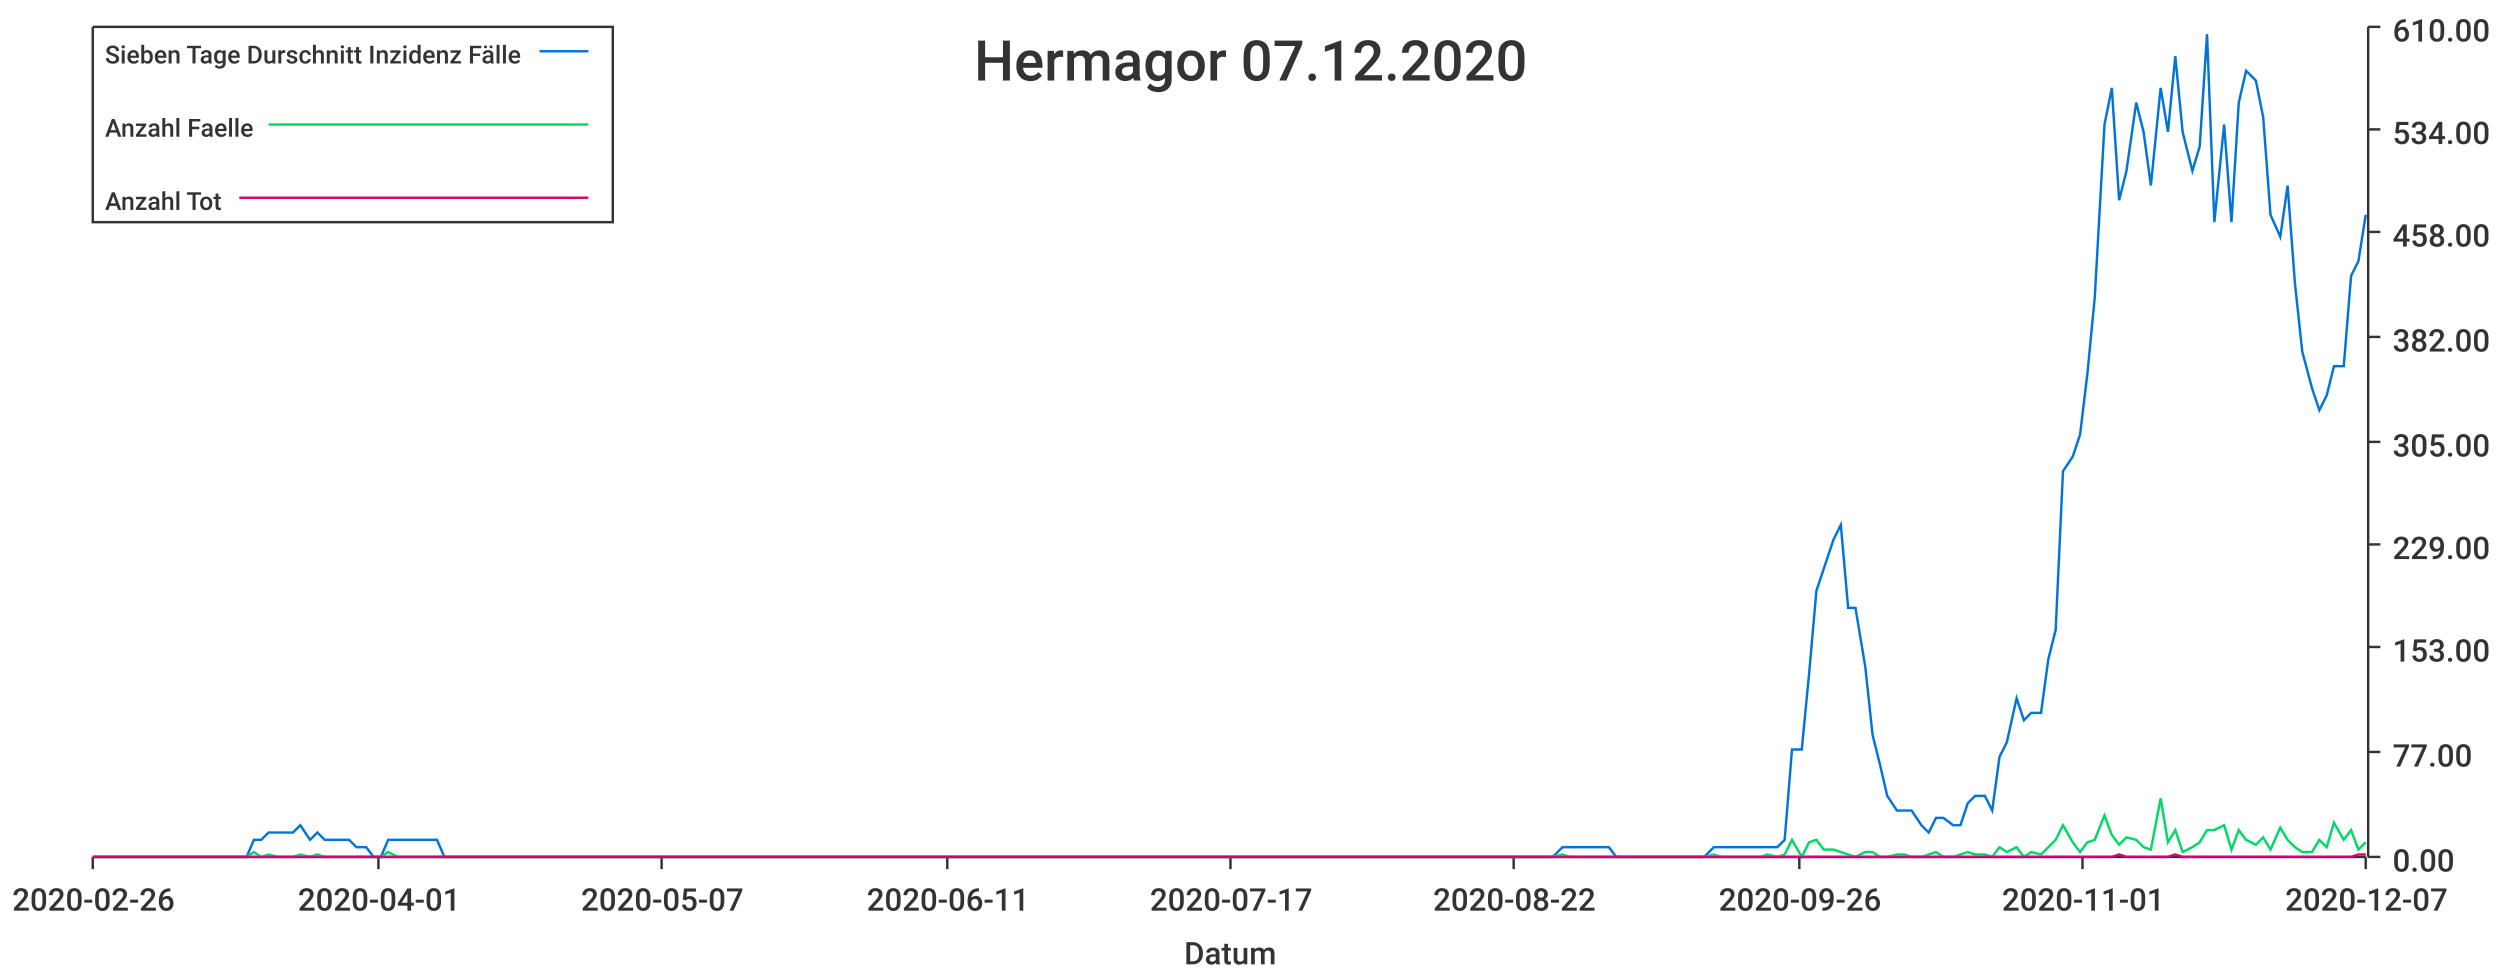
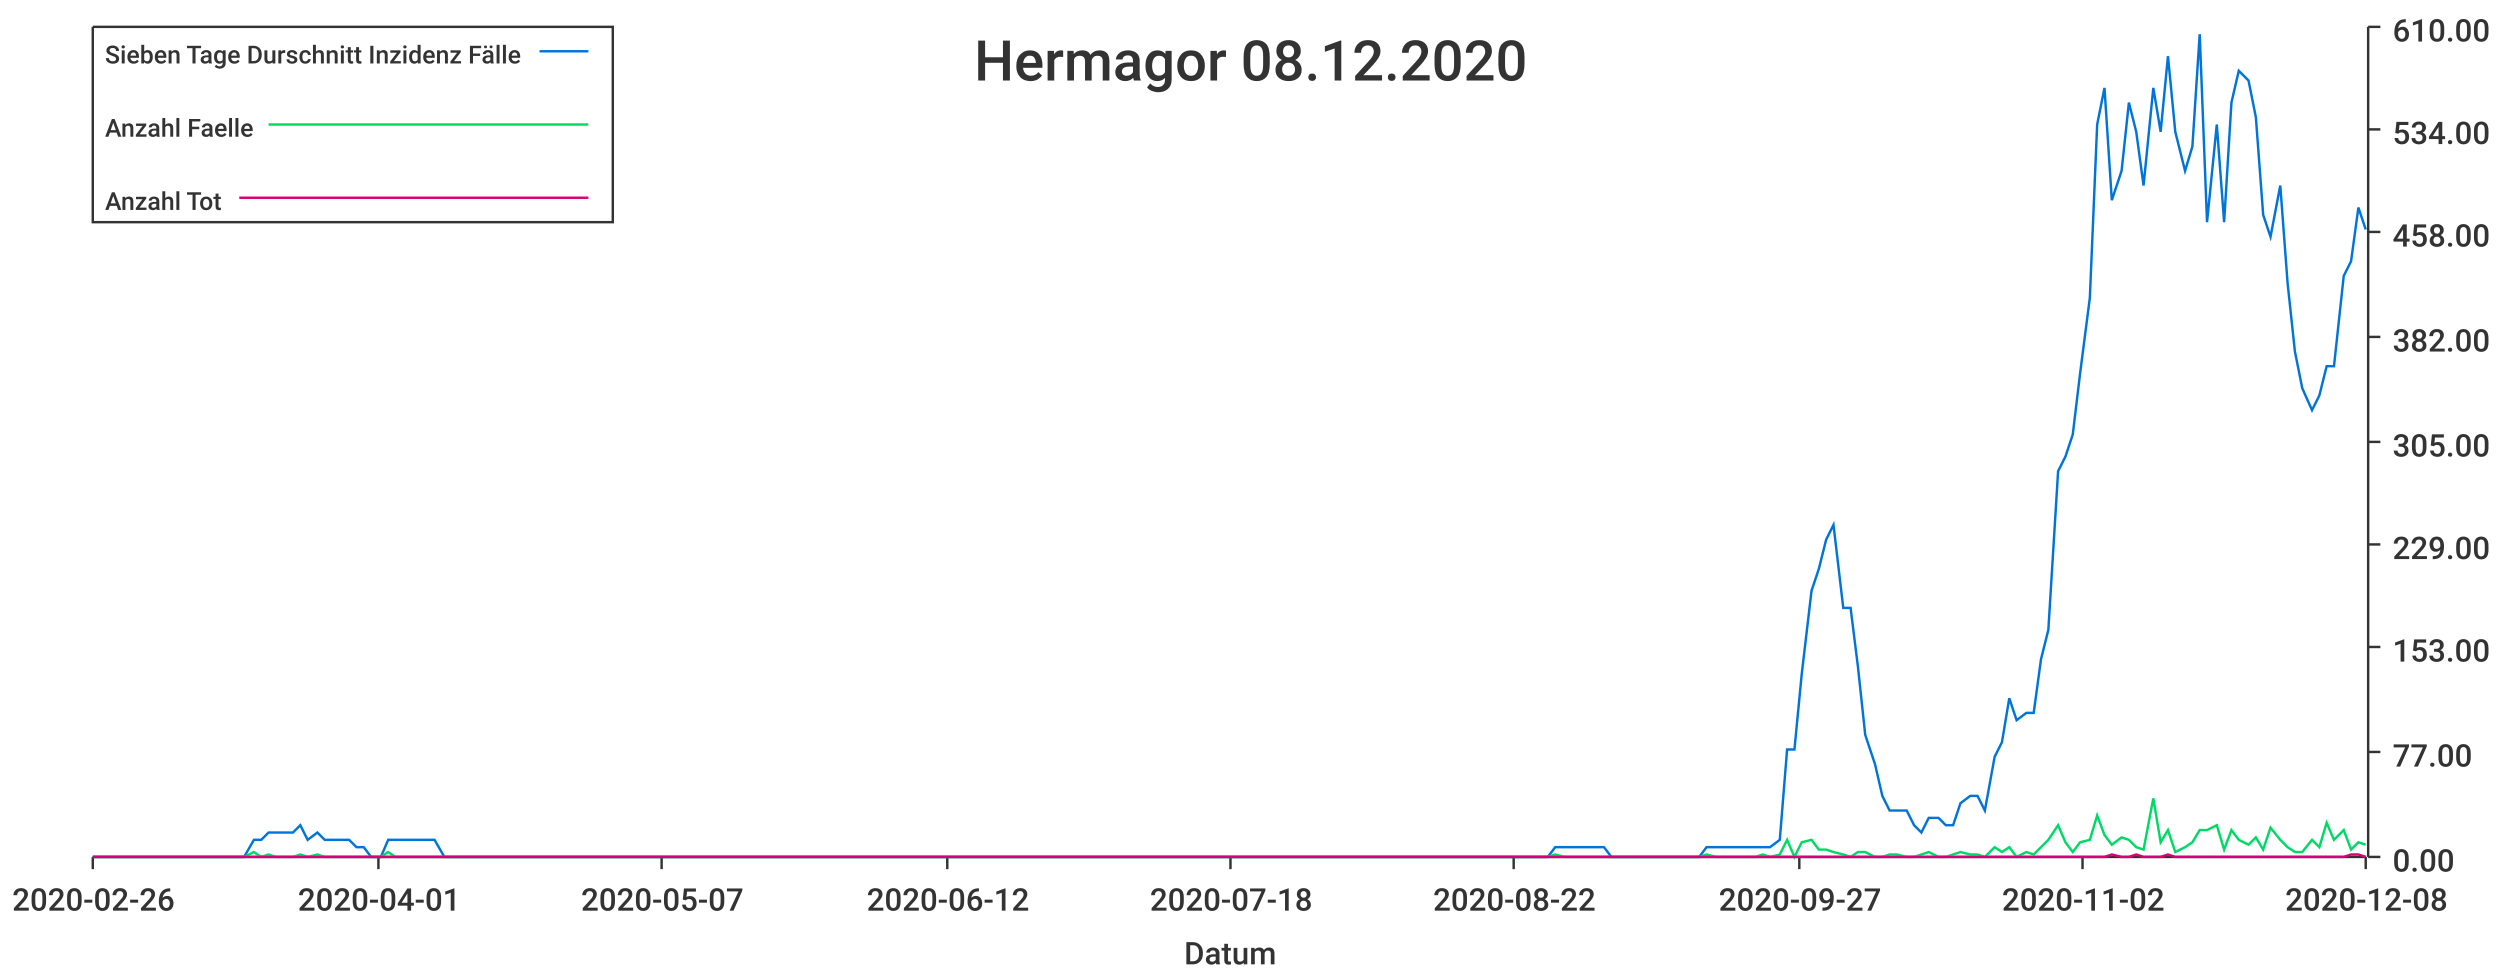
<svg xmlns="http://www.w3.org/2000/svg" width="1024" height="400">\n<path d="M 0 0 L 1024 0 L 1024 400 L 0 400 L 0 0" style="stroke-width:0;stroke:rgba(255,255,255,1.0);fill:rgba(255,255,255,1.0)" />
  <path d="M 38 11 L 969 11 L 969 351 L 38 351 L 38 11" style="stroke-width:0;stroke:rgba(255,255,255,1.0);fill:rgba(255,255,255,1.0)" />
  <path d="M 38 351 L 969 351" style="stroke-width:1;stroke:rgba(51,51,51,1.0);fill:none" />
  <path d="M 38 351 L 38 356" style="stroke-width:1;stroke:rgba(51,51,51,1.0);fill:none" />
  <text x="5" y="373" style="stroke-width:0;stroke:none;fill:rgba(51,51,51,1.0);font-size:12.8px;font-family:'Roboto Medium',sans-serif">2020-02-26</text>
  <path d="M 155 351 L 155 356" style="stroke-width:1;stroke:rgba(51,51,51,1.0);fill:none" />
  <text x="122" y="373" style="stroke-width:0;stroke:none;fill:rgba(51,51,51,1.0);font-size:12.8px;font-family:'Roboto Medium',sans-serif">2020-04-01</text>
  <path d="M 271 351 L 271 356" style="stroke-width:1;stroke:rgba(51,51,51,1.0);fill:none" />
  <text x="238" y="373" style="stroke-width:0;stroke:none;fill:rgba(51,51,51,1.0);font-size:12.8px;font-family:'Roboto Medium',sans-serif">2020-05-07</text>
  <path d="M 388 351 L 388 356" style="stroke-width:1;stroke:rgba(51,51,51,1.0);fill:none" />
-   <text x="355" y="373" style="stroke-width:0;stroke:none;fill:rgba(51,51,51,1.0);font-size:12.8px;font-family:'Roboto Medium',sans-serif">2020-06-11</text>
+   <text x="355" y="373" style="stroke-width:0;stroke:none;fill:rgba(51,51,51,1.0);font-size:12.8px;font-family:'Roboto Medium',sans-serif">2020-06-12</text>
  <path d="M 504 351 L 504 356" style="stroke-width:1;stroke:rgba(51,51,51,1.0);fill:none" />
-   <text x="471" y="373" style="stroke-width:0;stroke:none;fill:rgba(51,51,51,1.0);font-size:12.8px;font-family:'Roboto Medium',sans-serif">2020-07-17</text>
+   <text x="471" y="373" style="stroke-width:0;stroke:none;fill:rgba(51,51,51,1.0);font-size:12.8px;font-family:'Roboto Medium',sans-serif">2020-07-18</text>
  <path d="M 620 351 L 620 356" style="stroke-width:1;stroke:rgba(51,51,51,1.0);fill:none" />
  <text x="587" y="373" style="stroke-width:0;stroke:none;fill:rgba(51,51,51,1.0);font-size:12.8px;font-family:'Roboto Medium',sans-serif">2020-08-22</text>
  <path d="M 737 351 L 737 356" style="stroke-width:1;stroke:rgba(51,51,51,1.0);fill:none" />
-   <text x="704" y="373" style="stroke-width:0;stroke:none;fill:rgba(51,51,51,1.0);font-size:12.8px;font-family:'Roboto Medium',sans-serif">2020-09-26</text>
+   <text x="704" y="373" style="stroke-width:0;stroke:none;fill:rgba(51,51,51,1.0);font-size:12.8px;font-family:'Roboto Medium',sans-serif">2020-09-27</text>
  <path d="M 853 351 L 853 356" style="stroke-width:1;stroke:rgba(51,51,51,1.0);fill:none" />
-   <text x="820" y="373" style="stroke-width:0;stroke:none;fill:rgba(51,51,51,1.0);font-size:12.8px;font-family:'Roboto Medium',sans-serif">2020-11-01</text>
+   <text x="820" y="373" style="stroke-width:0;stroke:none;fill:rgba(51,51,51,1.0);font-size:12.8px;font-family:'Roboto Medium',sans-serif">2020-11-02</text>
  <path d="M 969 351 L 969 356" style="stroke-width:1;stroke:rgba(51,51,51,1.0);fill:none" />
-   <text x="936" y="373" style="stroke-width:0;stroke:none;fill:rgba(51,51,51,1.0);font-size:12.8px;font-family:'Roboto Medium',sans-serif">2020-12-07</text>
+   <text x="936" y="373" style="stroke-width:0;stroke:none;fill:rgba(51,51,51,1.0);font-size:12.8px;font-family:'Roboto Medium',sans-serif">2020-12-08</text>
  <text x="485" y="395" style="stroke-width:0;stroke:none;fill:rgba(51,51,51,1.0);font-size:12.8px;font-family:'Roboto Medium',sans-serif">Datum</text>
  <path d="M 970 351 L 970 11" style="stroke-width:1;stroke:rgba(51,51,51,1.0);fill:none" />
  <path d="M 970 351 L 975 351" style="stroke-width:1;stroke:rgba(51,51,51,1.0);fill:none" />
  <text x="980" y="357" style="stroke-width:0;stroke:none;fill:rgba(51,51,51,1.0);font-size:12.8px;font-family:'Roboto Medium',sans-serif">0.00</text>
  <path d="M 970 308 L 975 308" style="stroke-width:1;stroke:rgba(51,51,51,1.0);fill:none" />
  <text x="980" y="314" style="stroke-width:0;stroke:none;fill:rgba(51,51,51,1.0);font-size:12.8px;font-family:'Roboto Medium',sans-serif">77.00</text>
  <path d="M 970 265 L 975 265" style="stroke-width:1;stroke:rgba(51,51,51,1.0);fill:none" />
  <text x="980" y="271" style="stroke-width:0;stroke:none;fill:rgba(51,51,51,1.0);font-size:12.8px;font-family:'Roboto Medium',sans-serif">153.00</text>
  <path d="M 970 223 L 975 223" style="stroke-width:1;stroke:rgba(51,51,51,1.0);fill:none" />
  <text x="980" y="229" style="stroke-width:0;stroke:none;fill:rgba(51,51,51,1.0);font-size:12.8px;font-family:'Roboto Medium',sans-serif">229.00</text>
  <path d="M 970 181 L 975 181" style="stroke-width:1;stroke:rgba(51,51,51,1.0);fill:none" />
  <text x="980" y="187" style="stroke-width:0;stroke:none;fill:rgba(51,51,51,1.0);font-size:12.8px;font-family:'Roboto Medium',sans-serif">305.00</text>
  <path d="M 970 138 L 975 138" style="stroke-width:1;stroke:rgba(51,51,51,1.0);fill:none" />
  <text x="980" y="144" style="stroke-width:0;stroke:none;fill:rgba(51,51,51,1.0);font-size:12.8px;font-family:'Roboto Medium',sans-serif">382.00</text>
  <path d="M 970 95 L 975 95" style="stroke-width:1;stroke:rgba(51,51,51,1.0);fill:none" />
  <text x="980" y="101" style="stroke-width:0;stroke:none;fill:rgba(51,51,51,1.0);font-size:12.8px;font-family:'Roboto Medium',sans-serif">458.00</text>
  <path d="M 970 53 L 975 53" style="stroke-width:1;stroke:rgba(51,51,51,1.0);fill:none" />
  <text x="980" y="59" style="stroke-width:0;stroke:none;fill:rgba(51,51,51,1.0);font-size:12.8px;font-family:'Roboto Medium',sans-serif">534.00</text>
  <path d="M 970 11 L 975 11" style="stroke-width:1;stroke:rgba(51,51,51,1.0);fill:none" />
  <text x="980" y="17" style="stroke-width:0;stroke:none;fill:rgba(51,51,51,1.0);font-size:12.8px;font-family:'Roboto Medium',sans-serif">610.00</text>
-   <path d="M 38 351 L 42 351 L 45 351 L 48 351 L 52 351 L 55 351 L 58 351 L 61 351 L 65 351 L 68 351 L 71 351 L 74 351 L 78 351 L 81 351 L 84 351 L 87 351 L 91 351 L 94 351 L 97 351 L 101 351 L 104 344 L 107 344 L 110 341 L 114 341 L 117 341 L 120 341 L 123 338 L 127 344 L 130 341 L 133 344 L 136 344 L 140 344 L 143 344 L 146 347 L 150 347 L 153 351 L 156 351 L 159 344 L 163 344 L 166 344 L 169 344 L 172 344 L 176 344 L 179 344 L 182 351 L 185 351 L 189 351 L 192 351 L 195 351 L 199 351 L 202 351 L 205 351 L 208 351 L 212 351 L 215 351 L 218 351 L 221 351 L 225 351 L 228 351 L 231 351 L 234 351 L 238 351 L 241 351 L 244 351 L 248 351 L 251 351 L 254 351 L 257 351 L 261 351 L 264 351 L 267 351 L 270 351 L 274 351 L 277 351 L 280 351 L 283 351 L 287 351 L 290 351 L 293 351 L 297 351 L 300 351 L 303 351 L 306 351 L 310 351 L 313 351 L 316 351 L 319 351 L 323 351 L 326 351 L 329 351 L 332 351 L 336 351 L 339 351 L 342 351 L 346 351 L 349 351 L 352 351 L 355 351 L 359 351 L 362 351 L 365 351 L 368 351 L 372 351 L 375 351 L 378 351 L 381 351 L 385 351 L 388 351 L 391 351 L 395 351 L 398 351 L 401 351 L 404 351 L 408 351 L 411 351 L 414 351 L 417 351 L 421 351 L 424 351 L 427 351 L 430 351 L 434 351 L 437 351 L 440 351 L 444 351 L 447 351 L 450 351 L 453 351 L 457 351 L 460 351 L 463 351 L 466 351 L 470 351 L 473 351 L 476 351 L 479 351 L 483 351 L 486 351 L 489 351 L 493 351 L 496 351 L 499 351 L 502 351 L 506 351 L 509 351 L 512 351 L 515 351 L 519 351 L 522 351 L 525 351 L 528 351 L 532 351 L 535 351 L 538 351 L 542 351 L 545 351 L 548 351 L 551 351 L 555 351 L 558 351 L 561 351 L 564 351 L 568 351 L 571 351 L 574 351 L 577 351 L 581 351 L 584 351 L 587 351 L 591 351 L 594 351 L 597 351 L 600 351 L 604 351 L 607 351 L 610 351 L 613 351 L 617 351 L 620 351 L 623 351 L 626 351 L 630 351 L 633 351 L 636 351 L 640 347 L 643 347 L 646 347 L 649 347 L 653 347 L 656 347 L 659 347 L 662 351 L 666 351 L 669 351 L 672 351 L 675 351 L 679 351 L 682 351 L 685 351 L 689 351 L 692 351 L 695 351 L 698 351 L 702 347 L 705 347 L 708 347 L 711 347 L 715 347 L 718 347 L 721 347 L 724 347 L 728 347 L 731 344 L 734 307 L 738 307 L 741 276 L 744 242 L 747 233 L 751 221 L 754 215 L 757 249 L 760 249 L 764 273 L 767 301 L 770 313 L 773 326 L 777 332 L 780 332 L 783 332 L 787 338 L 790 341 L 793 335 L 796 335 L 800 338 L 803 338 L 806 329 L 809 326 L 813 326 L 816 332 L 819 310 L 822 304 L 826 286 L 829 295 L 832 292 L 836 292 L 839 270 L 842 258 L 845 193 L 849 187 L 852 178 L 855 153 L 858 122 L 862 51 L 865 36 L 868 82 L 871 70 L 875 42 L 878 54 L 881 76 L 885 36 L 888 54 L 891 23 L 894 54 L 898 70 L 901 60 L 904 14 L 907 91 L 911 51 L 914 91 L 917 42 L 920 29 L 924 33 L 927 48 L 930 88 L 934 97 L 937 76 L 940 116 L 943 144 L 947 159 L 950 168 L 953 162 L 956 150 L 960 150 L 963 113 L 966 107 L 969 88" style="stroke-width:1;stroke:rgba(0,116,217,1.0);fill:none" />
-   <path d="M 38 351 L 42 351 L 45 351 L 48 351 L 52 351 L 55 351 L 58 351 L 61 351 L 65 351 L 68 351 L 71 351 L 74 351 L 78 351 L 81 351 L 84 351 L 87 351 L 91 351 L 94 351 L 97 351 L 101 351 L 104 349 L 107 351 L 110 350 L 114 351 L 117 351 L 120 351 L 123 350 L 127 351 L 130 350 L 133 351 L 136 351 L 140 351 L 143 351 L 146 351 L 150 351 L 153 351 L 156 351 L 159 349 L 163 351 L 166 351 L 169 351 L 172 351 L 176 351 L 179 351 L 182 351 L 185 351 L 189 351 L 192 351 L 195 351 L 199 351 L 202 351 L 205 351 L 208 351 L 212 351 L 215 351 L 218 351 L 221 351 L 225 351 L 228 351 L 231 351 L 234 351 L 238 351 L 241 351 L 244 351 L 248 351 L 251 351 L 254 351 L 257 351 L 261 351 L 264 351 L 267 351 L 270 351 L 274 351 L 277 351 L 280 351 L 283 351 L 287 351 L 290 351 L 293 351 L 297 351 L 300 351 L 303 351 L 306 351 L 310 351 L 313 351 L 316 351 L 319 351 L 323 351 L 326 351 L 329 351 L 332 351 L 336 351 L 339 351 L 342 351 L 346 351 L 349 351 L 352 351 L 355 351 L 359 351 L 362 351 L 365 351 L 368 351 L 372 351 L 375 351 L 378 351 L 381 351 L 385 351 L 388 351 L 391 351 L 395 351 L 398 351 L 401 351 L 404 351 L 408 351 L 411 351 L 414 351 L 417 351 L 421 351 L 424 351 L 427 351 L 430 351 L 434 351 L 437 351 L 440 351 L 444 351 L 447 351 L 450 351 L 453 351 L 457 351 L 460 351 L 463 351 L 466 351 L 470 351 L 473 351 L 476 351 L 479 351 L 483 351 L 486 351 L 489 351 L 493 351 L 496 351 L 499 351 L 502 351 L 506 351 L 509 351 L 512 351 L 515 351 L 519 351 L 522 351 L 525 351 L 528 351 L 532 351 L 535 351 L 538 351 L 542 351 L 545 351 L 548 351 L 551 351 L 555 351 L 558 351 L 561 351 L 564 351 L 568 351 L 571 351 L 574 351 L 577 351 L 581 351 L 584 351 L 587 351 L 591 351 L 594 351 L 597 351 L 600 351 L 604 351 L 607 351 L 610 351 L 613 351 L 617 351 L 620 351 L 623 351 L 626 351 L 630 351 L 633 351 L 636 351 L 640 350 L 643 351 L 646 351 L 649 351 L 653 351 L 656 351 L 659 351 L 662 351 L 666 351 L 669 351 L 672 351 L 675 351 L 679 351 L 682 351 L 685 351 L 689 351 L 692 351 L 695 351 L 698 351 L 702 350 L 705 351 L 708 351 L 711 351 L 715 351 L 718 351 L 721 351 L 724 350 L 728 351 L 731 350 L 734 344 L 738 351 L 741 345 L 744 344 L 747 348 L 751 348 L 754 349 L 757 350 L 760 351 L 764 349 L 767 349 L 770 351 L 773 351 L 777 350 L 780 350 L 783 351 L 787 351 L 790 350 L 793 349 L 796 351 L 800 351 L 803 350 L 806 349 L 809 350 L 813 350 L 816 351 L 819 347 L 822 349 L 826 347 L 829 351 L 832 349 L 836 350 L 839 347 L 842 344 L 845 338 L 849 345 L 852 349 L 855 345 L 858 344 L 862 334 L 865 342 L 868 346 L 871 343 L 875 344 L 878 347 L 881 348 L 885 327 L 888 345 L 891 340 L 894 349 L 898 347 L 901 345 L 904 340 L 907 340 L 911 338 L 914 348 L 917 340 L 920 344 L 924 346 L 927 343 L 930 348 L 934 339 L 937 344 L 940 347 L 943 349 L 947 349 L 950 344 L 953 347 L 956 337 L 960 344 L 963 340 L 966 348 L 969 345" style="stroke-width:1;stroke:rgba(0,217,101,1.0);fill:none" />
-   <path d="M 38 351 L 42 351 L 45 351 L 48 351 L 52 351 L 55 351 L 58 351 L 61 351 L 65 351 L 68 351 L 71 351 L 74 351 L 78 351 L 81 351 L 84 351 L 87 351 L 91 351 L 94 351 L 97 351 L 101 351 L 104 351 L 107 351 L 110 351 L 114 351 L 117 351 L 120 351 L 123 351 L 127 351 L 130 351 L 133 351 L 136 351 L 140 351 L 143 351 L 146 351 L 150 351 L 153 351 L 156 351 L 159 351 L 163 351 L 166 351 L 169 351 L 172 351 L 176 351 L 179 351 L 182 351 L 185 351 L 189 351 L 192 351 L 195 351 L 199 351 L 202 351 L 205 351 L 208 351 L 212 351 L 215 351 L 218 351 L 221 351 L 225 351 L 228 351 L 231 351 L 234 351 L 238 351 L 241 351 L 244 351 L 248 351 L 251 351 L 254 351 L 257 351 L 261 351 L 264 351 L 267 351 L 270 351 L 274 351 L 277 351 L 280 351 L 283 351 L 287 351 L 290 351 L 293 351 L 297 351 L 300 351 L 303 351 L 306 351 L 310 351 L 313 351 L 316 351 L 319 351 L 323 351 L 326 351 L 329 351 L 332 351 L 336 351 L 339 351 L 342 351 L 346 351 L 349 351 L 352 351 L 355 351 L 359 351 L 362 351 L 365 351 L 368 351 L 372 351 L 375 351 L 378 351 L 381 351 L 385 351 L 388 351 L 391 351 L 395 351 L 398 351 L 401 351 L 404 351 L 408 351 L 411 351 L 414 351 L 417 351 L 421 351 L 424 351 L 427 351 L 430 351 L 434 351 L 437 351 L 440 351 L 444 351 L 447 351 L 450 351 L 453 351 L 457 351 L 460 351 L 463 351 L 466 351 L 470 351 L 473 351 L 476 351 L 479 351 L 483 351 L 486 351 L 489 351 L 493 351 L 496 351 L 499 351 L 502 351 L 506 351 L 509 351 L 512 351 L 515 351 L 519 351 L 522 351 L 525 351 L 528 351 L 532 351 L 535 351 L 538 351 L 542 351 L 545 351 L 548 351 L 551 351 L 555 351 L 558 351 L 561 351 L 564 351 L 568 351 L 571 351 L 574 351 L 577 351 L 581 351 L 584 351 L 587 351 L 591 351 L 594 351 L 597 351 L 600 351 L 604 351 L 607 351 L 610 351 L 613 351 L 617 351 L 620 351 L 623 351 L 626 351 L 630 351 L 633 351 L 636 351 L 640 351 L 643 351 L 646 351 L 649 351 L 653 351 L 656 351 L 659 351 L 662 351 L 666 351 L 669 351 L 672 351 L 675 351 L 679 351 L 682 351 L 685 351 L 689 351 L 692 351 L 695 351 L 698 351 L 702 351 L 705 351 L 708 351 L 711 351 L 715 351 L 718 351 L 721 351 L 724 351 L 728 351 L 731 351 L 734 351 L 738 351 L 741 351 L 744 351 L 747 351 L 751 351 L 754 351 L 757 351 L 760 351 L 764 351 L 767 351 L 770 351 L 773 351 L 777 351 L 780 351 L 783 351 L 787 351 L 790 351 L 793 351 L 796 351 L 800 351 L 803 351 L 806 351 L 809 351 L 813 351 L 816 351 L 819 351 L 822 351 L 826 351 L 829 351 L 832 351 L 836 351 L 839 351 L 842 351 L 845 351 L 849 351 L 852 351 L 855 351 L 858 351 L 862 351 L 865 351 L 868 350 L 871 351 L 875 351 L 878 351 L 881 351 L 885 351 L 888 351 L 891 350 L 894 351 L 898 351 L 901 351 L 904 351 L 907 351 L 911 351 L 914 351 L 917 351 L 920 351 L 924 351 L 927 351 L 930 351 L 934 351 L 937 351 L 940 351 L 943 351 L 947 351 L 950 351 L 953 351 L 956 351 L 960 351 L 963 351 L 966 350 L 969 350" style="stroke-width:1;stroke:rgba(217,0,116,1.0);fill:none" />
-   <text x="399" y="33" style="stroke-width:0;stroke:none;fill:rgba(51,51,51,1.0);font-size:23.0px;font-family:'Roboto Medium',sans-serif">Hermagor 07.12.2020</text>
+   <path d="M 38 351 L 42 351 L 45 351 L 48 351 L 52 351 L 55 351 L 58 351 L 61 351 L 65 351 L 68 351 L 71 351 L 74 351 L 78 351 L 81 351 L 84 351 L 87 351 L 91 351 L 94 351 L 97 351 L 100 351 L 104 344 L 107 344 L 110 341 L 113 341 L 117 341 L 120 341 L 123 338 L 126 344 L 130 341 L 133 344 L 136 344 L 139 344 L 143 344 L 146 347 L 149 347 L 152 351 L 156 351 L 159 344 L 162 344 L 165 344 L 169 344 L 172 344 L 175 344 L 178 344 L 182 351 L 185 351 L 188 351 L 191 351 L 195 351 L 198 351 L 201 351 L 205 351 L 208 351 L 211 351 L 214 351 L 218 351 L 221 351 L 224 351 L 227 351 L 231 351 L 234 351 L 237 351 L 240 351 L 244 351 L 247 351 L 250 351 L 253 351 L 257 351 L 260 351 L 263 351 L 266 351 L 270 351 L 273 351 L 276 351 L 279 351 L 283 351 L 286 351 L 289 351 L 292 351 L 296 351 L 299 351 L 302 351 L 305 351 L 309 351 L 312 351 L 315 351 L 318 351 L 322 351 L 325 351 L 328 351 L 331 351 L 335 351 L 338 351 L 341 351 L 344 351 L 348 351 L 351 351 L 354 351 L 358 351 L 361 351 L 364 351 L 367 351 L 371 351 L 374 351 L 377 351 L 380 351 L 384 351 L 387 351 L 390 351 L 393 351 L 397 351 L 400 351 L 403 351 L 406 351 L 410 351 L 413 351 L 416 351 L 419 351 L 423 351 L 426 351 L 429 351 L 432 351 L 436 351 L 439 351 L 442 351 L 445 351 L 449 351 L 452 351 L 455 351 L 458 351 L 462 351 L 465 351 L 468 351 L 471 351 L 475 351 L 478 351 L 481 351 L 484 351 L 488 351 L 491 351 L 494 351 L 497 351 L 501 351 L 504 351 L 507 351 L 511 351 L 514 351 L 517 351 L 520 351 L 524 351 L 527 351 L 530 351 L 533 351 L 537 351 L 540 351 L 543 351 L 546 351 L 550 351 L 553 351 L 556 351 L 559 351 L 563 351 L 566 351 L 569 351 L 572 351 L 576 351 L 579 351 L 582 351 L 585 351 L 589 351 L 592 351 L 595 351 L 598 351 L 602 351 L 605 351 L 608 351 L 611 351 L 615 351 L 618 351 L 621 351 L 624 351 L 628 351 L 631 351 L 634 351 L 637 347 L 641 347 L 644 347 L 647 347 L 650 347 L 654 347 L 657 347 L 660 351 L 664 351 L 667 351 L 670 351 L 673 351 L 677 351 L 680 351 L 683 351 L 686 351 L 690 351 L 693 351 L 696 351 L 699 347 L 703 347 L 706 347 L 709 347 L 712 347 L 716 347 L 719 347 L 722 347 L 725 347 L 729 344 L 732 307 L 735 307 L 738 276 L 742 242 L 745 233 L 748 221 L 751 215 L 755 249 L 758 249 L 761 273 L 764 301 L 768 313 L 771 326 L 774 332 L 777 332 L 781 332 L 784 338 L 787 341 L 790 335 L 794 335 L 797 338 L 800 338 L 803 329 L 807 326 L 810 326 L 813 332 L 817 310 L 820 304 L 823 286 L 826 295 L 830 292 L 833 292 L 836 270 L 839 258 L 843 193 L 846 187 L 849 178 L 852 153 L 856 122 L 859 51 L 862 36 L 865 82 L 869 70 L 872 42 L 875 54 L 878 76 L 882 36 L 885 54 L 888 23 L 891 54 L 895 70 L 898 60 L 901 14 L 904 91 L 908 51 L 911 91 L 914 42 L 917 29 L 921 33 L 924 48 L 927 88 L 930 97 L 934 76 L 937 116 L 940 144 L 943 159 L 947 168 L 950 162 L 953 150 L 956 150 L 960 113 L 963 107 L 966 85 L 969 94" style="stroke-width:1;stroke:rgba(0,116,217,1.0);fill:none" />
+   <path d="M 38 351 L 42 351 L 45 351 L 48 351 L 52 351 L 55 351 L 58 351 L 61 351 L 65 351 L 68 351 L 71 351 L 74 351 L 78 351 L 81 351 L 84 351 L 87 351 L 91 351 L 94 351 L 97 351 L 100 351 L 104 349 L 107 351 L 110 350 L 113 351 L 117 351 L 120 351 L 123 350 L 126 351 L 130 350 L 133 351 L 136 351 L 139 351 L 143 351 L 146 351 L 149 351 L 152 351 L 156 351 L 159 349 L 162 351 L 165 351 L 169 351 L 172 351 L 175 351 L 178 351 L 182 351 L 185 351 L 188 351 L 191 351 L 195 351 L 198 351 L 201 351 L 205 351 L 208 351 L 211 351 L 214 351 L 218 351 L 221 351 L 224 351 L 227 351 L 231 351 L 234 351 L 237 351 L 240 351 L 244 351 L 247 351 L 250 351 L 253 351 L 257 351 L 260 351 L 263 351 L 266 351 L 270 351 L 273 351 L 276 351 L 279 351 L 283 351 L 286 351 L 289 351 L 292 351 L 296 351 L 299 351 L 302 351 L 305 351 L 309 351 L 312 351 L 315 351 L 318 351 L 322 351 L 325 351 L 328 351 L 331 351 L 335 351 L 338 351 L 341 351 L 344 351 L 348 351 L 351 351 L 354 351 L 358 351 L 361 351 L 364 351 L 367 351 L 371 351 L 374 351 L 377 351 L 380 351 L 384 351 L 387 351 L 390 351 L 393 351 L 397 351 L 400 351 L 403 351 L 406 351 L 410 351 L 413 351 L 416 351 L 419 351 L 423 351 L 426 351 L 429 351 L 432 351 L 436 351 L 439 351 L 442 351 L 445 351 L 449 351 L 452 351 L 455 351 L 458 351 L 462 351 L 465 351 L 468 351 L 471 351 L 475 351 L 478 351 L 481 351 L 484 351 L 488 351 L 491 351 L 494 351 L 497 351 L 501 351 L 504 351 L 507 351 L 511 351 L 514 351 L 517 351 L 520 351 L 524 351 L 527 351 L 530 351 L 533 351 L 537 351 L 540 351 L 543 351 L 546 351 L 550 351 L 553 351 L 556 351 L 559 351 L 563 351 L 566 351 L 569 351 L 572 351 L 576 351 L 579 351 L 582 351 L 585 351 L 589 351 L 592 351 L 595 351 L 598 351 L 602 351 L 605 351 L 608 351 L 611 351 L 615 351 L 618 351 L 621 351 L 624 351 L 628 351 L 631 351 L 634 351 L 637 350 L 641 351 L 644 351 L 647 351 L 650 351 L 654 351 L 657 351 L 660 351 L 664 351 L 667 351 L 670 351 L 673 351 L 677 351 L 680 351 L 683 351 L 686 351 L 690 351 L 693 351 L 696 351 L 699 350 L 703 351 L 706 351 L 709 351 L 712 351 L 716 351 L 719 351 L 722 350 L 725 351 L 729 350 L 732 344 L 735 351 L 738 345 L 742 344 L 745 348 L 748 348 L 751 349 L 755 350 L 758 351 L 761 349 L 764 349 L 768 351 L 771 351 L 774 350 L 777 350 L 781 351 L 784 351 L 787 350 L 790 349 L 794 351 L 797 351 L 800 350 L 803 349 L 807 350 L 810 350 L 813 351 L 817 347 L 820 349 L 823 347 L 826 351 L 830 349 L 833 350 L 836 347 L 839 344 L 843 338 L 846 345 L 849 349 L 852 345 L 856 344 L 859 334 L 862 342 L 865 346 L 869 343 L 872 344 L 875 347 L 878 348 L 882 327 L 885 345 L 888 340 L 891 349 L 895 347 L 898 345 L 901 340 L 904 340 L 908 338 L 911 348 L 914 340 L 917 344 L 921 346 L 924 343 L 927 348 L 930 339 L 934 344 L 937 347 L 940 349 L 943 349 L 947 344 L 950 347 L 953 337 L 956 344 L 960 340 L 963 348 L 966 345 L 969 346" style="stroke-width:1;stroke:rgba(0,217,101,1.0);fill:none" />
+   <path d="M 38 351 L 42 351 L 45 351 L 48 351 L 52 351 L 55 351 L 58 351 L 61 351 L 65 351 L 68 351 L 71 351 L 74 351 L 78 351 L 81 351 L 84 351 L 87 351 L 91 351 L 94 351 L 97 351 L 100 351 L 104 351 L 107 351 L 110 351 L 113 351 L 117 351 L 120 351 L 123 351 L 126 351 L 130 351 L 133 351 L 136 351 L 139 351 L 143 351 L 146 351 L 149 351 L 152 351 L 156 351 L 159 351 L 162 351 L 165 351 L 169 351 L 172 351 L 175 351 L 178 351 L 182 351 L 185 351 L 188 351 L 191 351 L 195 351 L 198 351 L 201 351 L 205 351 L 208 351 L 211 351 L 214 351 L 218 351 L 221 351 L 224 351 L 227 351 L 231 351 L 234 351 L 237 351 L 240 351 L 244 351 L 247 351 L 250 351 L 253 351 L 257 351 L 260 351 L 263 351 L 266 351 L 270 351 L 273 351 L 276 351 L 279 351 L 283 351 L 286 351 L 289 351 L 292 351 L 296 351 L 299 351 L 302 351 L 305 351 L 309 351 L 312 351 L 315 351 L 318 351 L 322 351 L 325 351 L 328 351 L 331 351 L 335 351 L 338 351 L 341 351 L 344 351 L 348 351 L 351 351 L 354 351 L 358 351 L 361 351 L 364 351 L 367 351 L 371 351 L 374 351 L 377 351 L 380 351 L 384 351 L 387 351 L 390 351 L 393 351 L 397 351 L 400 351 L 403 351 L 406 351 L 410 351 L 413 351 L 416 351 L 419 351 L 423 351 L 426 351 L 429 351 L 432 351 L 436 351 L 439 351 L 442 351 L 445 351 L 449 351 L 452 351 L 455 351 L 458 351 L 462 351 L 465 351 L 468 351 L 471 351 L 475 351 L 478 351 L 481 351 L 484 351 L 488 351 L 491 351 L 494 351 L 497 351 L 501 351 L 504 351 L 507 351 L 511 351 L 514 351 L 517 351 L 520 351 L 524 351 L 527 351 L 530 351 L 533 351 L 537 351 L 540 351 L 543 351 L 546 351 L 550 351 L 553 351 L 556 351 L 559 351 L 563 351 L 566 351 L 569 351 L 572 351 L 576 351 L 579 351 L 582 351 L 585 351 L 589 351 L 592 351 L 595 351 L 598 351 L 602 351 L 605 351 L 608 351 L 611 351 L 615 351 L 618 351 L 621 351 L 624 351 L 628 351 L 631 351 L 634 351 L 637 351 L 641 351 L 644 351 L 647 351 L 650 351 L 654 351 L 657 351 L 660 351 L 664 351 L 667 351 L 670 351 L 673 351 L 677 351 L 680 351 L 683 351 L 686 351 L 690 351 L 693 351 L 696 351 L 699 351 L 703 351 L 706 351 L 709 351 L 712 351 L 716 351 L 719 351 L 722 351 L 725 351 L 729 351 L 732 351 L 735 351 L 738 351 L 742 351 L 745 351 L 748 351 L 751 351 L 755 351 L 758 351 L 761 351 L 764 351 L 768 351 L 771 351 L 774 351 L 777 351 L 781 351 L 784 351 L 787 351 L 790 351 L 794 351 L 797 351 L 800 351 L 803 351 L 807 351 L 810 351 L 813 351 L 817 351 L 820 351 L 823 351 L 826 351 L 830 351 L 833 351 L 836 351 L 839 351 L 843 351 L 846 351 L 849 351 L 852 351 L 856 351 L 859 351 L 862 351 L 865 350 L 869 351 L 872 351 L 875 350 L 878 351 L 882 351 L 885 351 L 888 350 L 891 351 L 895 351 L 898 351 L 901 351 L 904 351 L 908 351 L 911 351 L 914 351 L 917 351 L 921 351 L 924 351 L 927 351 L 930 351 L 934 351 L 937 351 L 940 351 L 943 351 L 947 351 L 950 351 L 953 351 L 956 351 L 960 351 L 963 350 L 966 350 L 969 351" style="stroke-width:1;stroke:rgba(217,0,116,1.0);fill:none" />
+   <text x="399" y="33" style="stroke-width:0;stroke:none;fill:rgba(51,51,51,1.0);font-size:23.0px;font-family:'Roboto Medium',sans-serif">Hermagor 08.12.2020</text>
  <path d="M 38 11 L 251 11 L 251 91 L 38 91 L 38 11" style="stroke-width:1;stroke:rgba(51,51,51,1.0);fill:rgba(255,255,255,1.0)" />
  <text x="43" y="26" style="stroke-width:0;stroke:none;fill:rgba(51,51,51,1.0);font-size:10.2px;font-family:'Roboto Medium',sans-serif">Sieben Tage Durschnitt Inzidenz Fälle</text>
  <path d="M 221 21 L 241 21" style="stroke-width:1;stroke:rgba(0,116,217,1.0);fill:none" />
  <text x="43" y="56" style="stroke-width:0;stroke:none;fill:rgba(51,51,51,1.0);font-size:10.2px;font-family:'Roboto Medium',sans-serif">Anzahl Faelle</text>
  <path d="M 110 51 L 241 51" style="stroke-width:1;stroke:rgba(0,217,101,1.0);fill:none" />
  <text x="43" y="86" style="stroke-width:0;stroke:none;fill:rgba(51,51,51,1.0);font-size:10.2px;font-family:'Roboto Medium',sans-serif">Anzahl Tot</text>
  <path d="M 98 81 L 241 81" style="stroke-width:1;stroke:rgba(217,0,116,1.0);fill:none" />
</svg>
